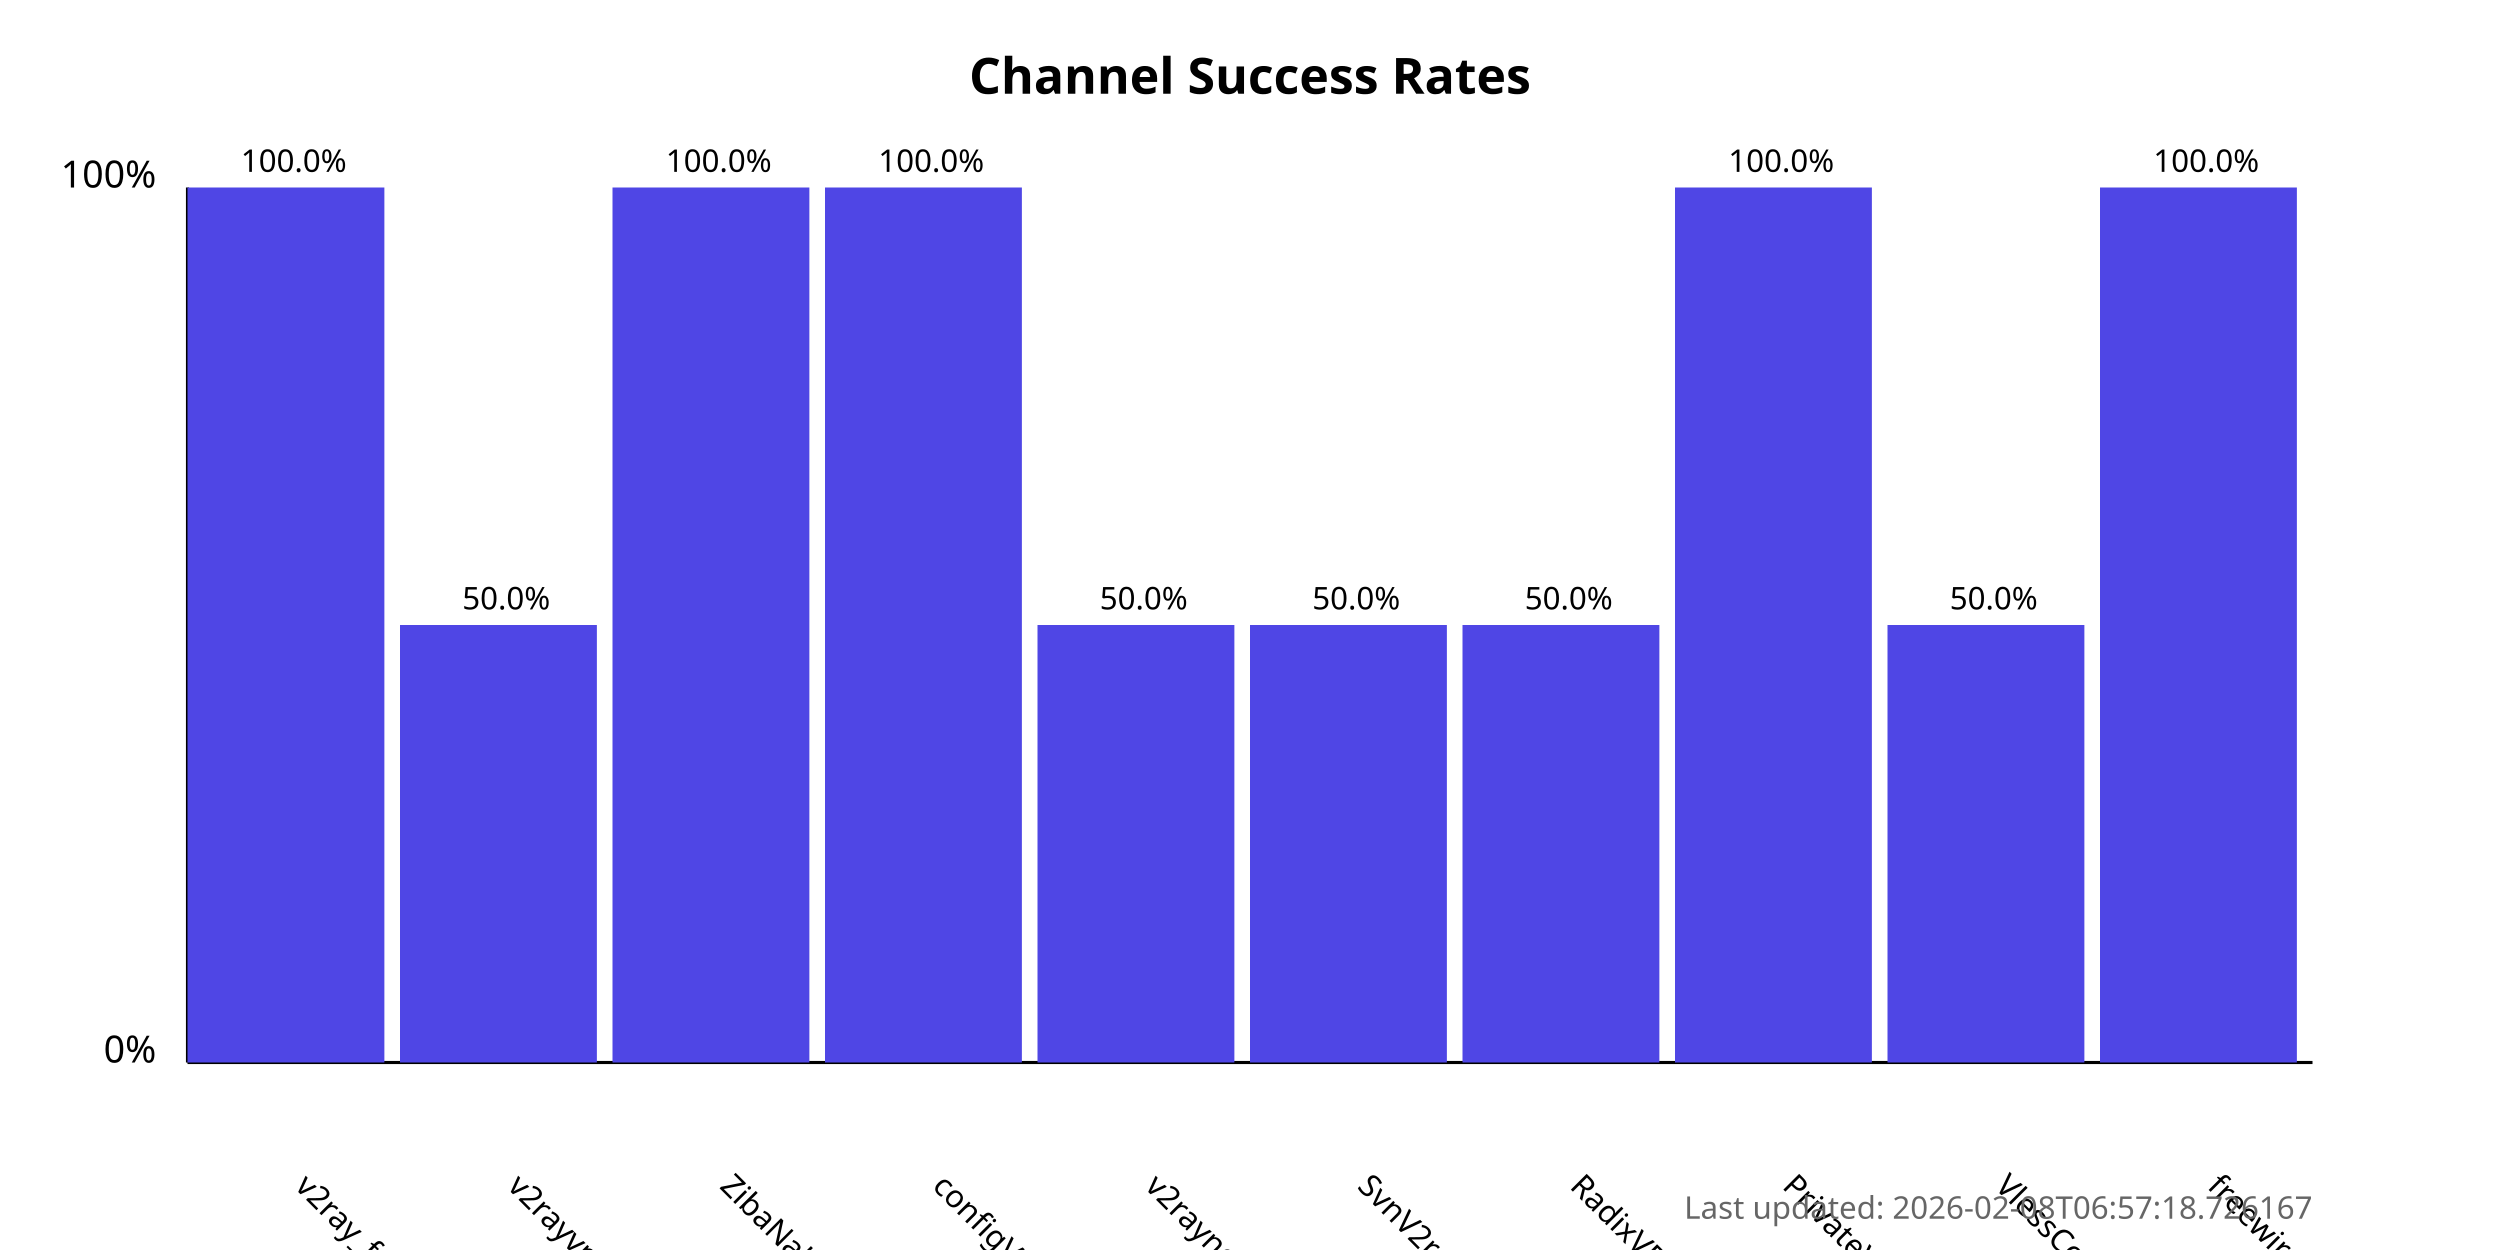
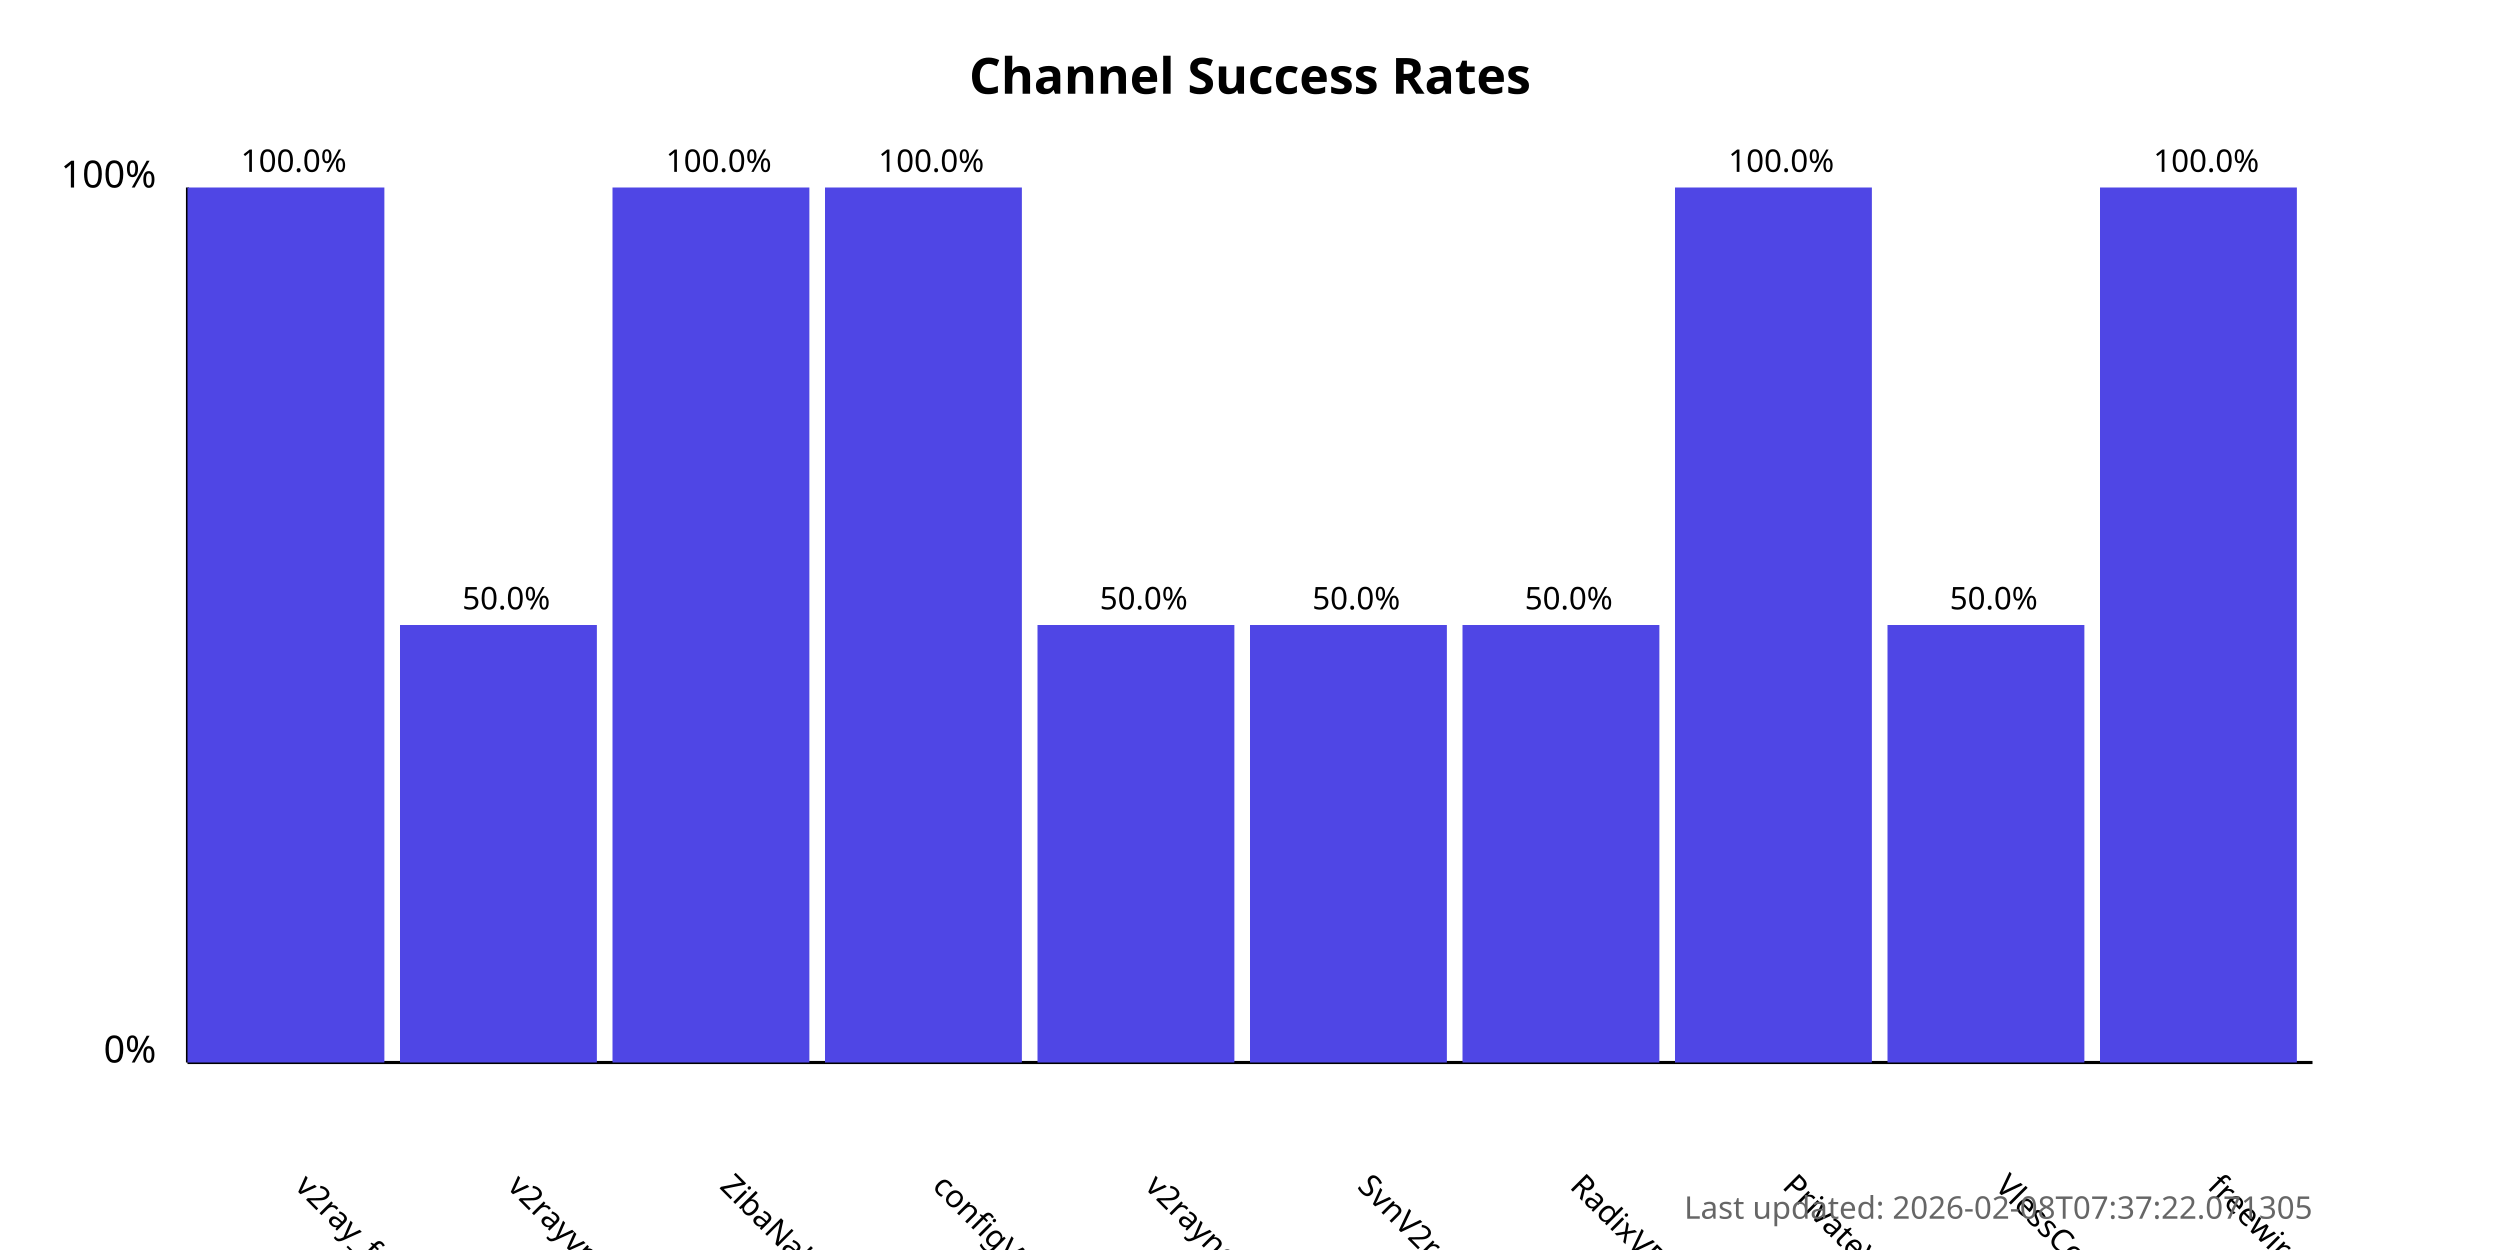
<svg xmlns="http://www.w3.org/2000/svg" width="800" height="400">
  <style>
            .chart-title { font: bold 16px sans-serif; }
            .axis-label { font: 12px sans-serif; }
            .tick-label { font: 10px sans-serif; }
            .bar { fill: #4f46e5; }
            .bar:hover { fill: #6366f1; }
            .timestamp { font: 10px sans-serif; fill: #666; }
        </style>
  <text x="400.0" y="30" text-anchor="middle" class="chart-title">
            Channel Success Rates
        </text>
  <line x1="60" y1="340" x2="60" y2="60" stroke="black" stroke-width="1" />
  <line x1="60" y1="340" x2="740" y2="340" stroke="black" stroke-width="1" />
  <text x="50" y="340" text-anchor="end" class="axis-label">0%</text>
  <text x="50" y="60" text-anchor="end" class="axis-label">100%</text>
  <g>
    <rect x="60" y="60.0" width="63.0" height="280.0" class="bar" />
    <text x="94.0" y="380" transform="rotate(45, 94.0, 380)" text-anchor="start" class="tick-label">
                v2ray_free_conf
            </text>
    <text x="94.0" y="55.0" text-anchor="middle" class="tick-label">
                100.0%
            </text>
  </g>
  <g>
    <rect x="128.0" y="200.0" width="63.0" height="140.0" class="bar" />
    <text x="162.0" y="380" transform="rotate(45, 162.0, 380)" text-anchor="start" class="tick-label">
                v2rayvpno
            </text>
    <text x="162.0" y="195.0" text-anchor="middle" class="tick-label">
                50.0%
            </text>
  </g>
  <g>
    <rect x="196.0" y="60.0" width="63.0" height="280.0" class="bar" />
    <text x="230.0" y="380" transform="rotate(45, 230.0, 380)" text-anchor="start" class="tick-label">
                ZibaNabz
            </text>
    <text x="230.0" y="55.0" text-anchor="middle" class="tick-label">
                100.0%
            </text>
  </g>
  <g>
    <rect x="264.0" y="60.0" width="63.0" height="280.0" class="bar" />
    <text x="298.0" y="380" transform="rotate(45, 298.0, 380)" text-anchor="start" class="tick-label">
                configV2rayForFree
            </text>
    <text x="298.0" y="55.0" text-anchor="middle" class="tick-label">
                100.0%
            </text>
  </g>
  <g>
    <rect x="332.0" y="200.0" width="63.0" height="140.0" class="bar" />
    <text x="366.0" y="380" transform="rotate(45, 366.0, 380)" text-anchor="start" class="tick-label">
                v2rayngvpn
            </text>
    <text x="366.0" y="195.0" text-anchor="middle" class="tick-label">
                50.0%
            </text>
  </g>
  <g>
    <rect x="400.0" y="200.0" width="63.0" height="140.0" class="bar" />
    <text x="434.0" y="380" transform="rotate(45, 434.0, 380)" text-anchor="start" class="tick-label">
                SvnV2ray
            </text>
    <text x="434.0" y="195.0" text-anchor="middle" class="tick-label">
                50.0%
            </text>
  </g>
  <g>
    <rect x="468.0" y="200.0" width="63.0" height="140.0" class="bar" />
    <text x="502.0" y="380" transform="rotate(45, 502.0, 380)" text-anchor="start" class="tick-label">
                RadixVPN
            </text>
    <text x="502.0" y="195.0" text-anchor="middle" class="tick-label">
                50.0%
            </text>
  </g>
  <g>
    <rect x="536.0" y="60.0" width="63.0" height="280.0" class="bar" />
    <text x="570.0" y="380" transform="rotate(45, 570.0, 380)" text-anchor="start" class="tick-label">
                PrivateVPNs
            </text>
    <text x="570.0" y="55.0" text-anchor="middle" class="tick-label">
                100.0%
            </text>
  </g>
  <g>
    <rect x="604.0" y="200.0" width="63.0" height="140.0" class="bar" />
    <text x="638.0" y="380" transform="rotate(45, 638.0, 380)" text-anchor="start" class="tick-label">
                VlessConfig
            </text>
    <text x="638.0" y="195.0" text-anchor="middle" class="tick-label">
                50.0%
            </text>
  </g>
  <g>
    <rect x="672.0" y="60.0" width="63.0" height="280.0" class="bar" />
    <text x="706.0" y="380" transform="rotate(45, 706.0, 380)" text-anchor="start" class="tick-label">
                freewireguard
            </text>
    <text x="706.0" y="55.0" text-anchor="middle" class="tick-label">
                100.0%
            </text>
  </g>
  <text x="740" y="390" text-anchor="end" class="timestamp">
-             Last updated: 2026-02-08T06:57:18.726167
+             Last updated: 2026-02-08T07:37:22.071305
        </text>
</svg>
